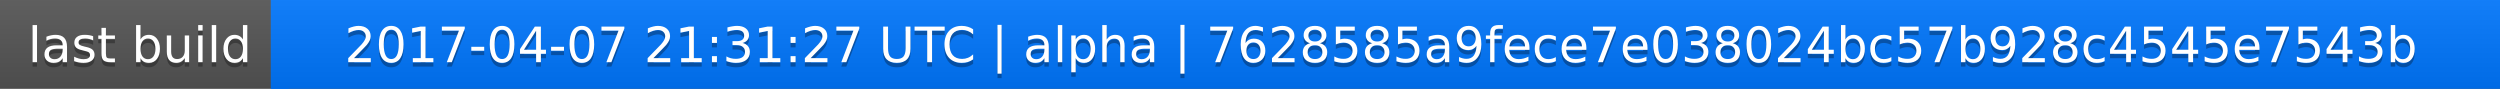
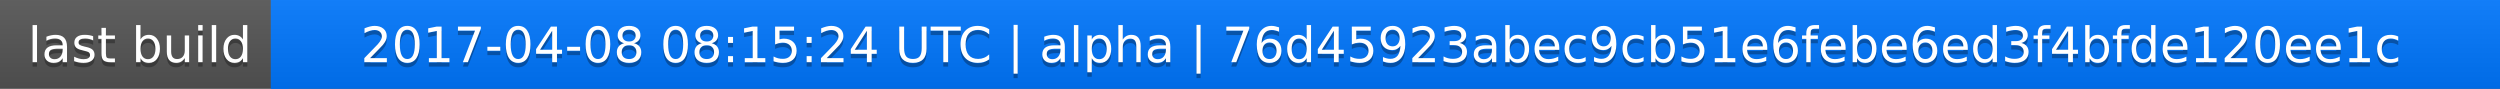
<svg xmlns="http://www.w3.org/2000/svg" width="563" height="20">
  <linearGradient id="a" x2="0" y2="100%">
    <stop offset="0" stop-color="#bbb" stop-opacity=".1" />
    <stop offset="1" stop-opacity=".1" />
  </linearGradient>
  <rect rx="0" width="563" height="20" fill="#555" />
  <rect rx="0" x="61" width="502" height="20" fill="#07f" />
  <path fill="#07f" d="M61 0h4v20h-4z" />
  <rect rx="0" width="563" height="20" fill="url(#a)" />
  <g fill="#fff" text-anchor="middle" font-family="DejaVu Sans,Verdana,Geneva,sans-serif" font-size="11">
    <text x="31.5" y="15" fill="#010101" fill-opacity=".3">last build</text>
    <text x="31.5" y="14">last build</text>
-     <text x="311" y="15" fill="#010101" fill-opacity=".3">2017-04-07 21:31:27 UTC | alpha | 7628585a9fece7e038024bc57b928c4545e7543b</text>
-     <text x="311" y="14">2017-04-07 21:31:27 UTC | alpha | 7628585a9fece7e038024bc57b928c4545e7543b</text>
+     <text x="311" y="15" fill="#010101" fill-opacity=".3">2017-04-08 08:15:24 UTC | alpha | 76d45923abec9cb51e6febe6ed3f4bfde120ee1c</text>
+     <text x="311" y="14">2017-04-08 08:15:24 UTC | alpha | 76d45923abec9cb51e6febe6ed3f4bfde120ee1c</text>
  </g>
</svg>
